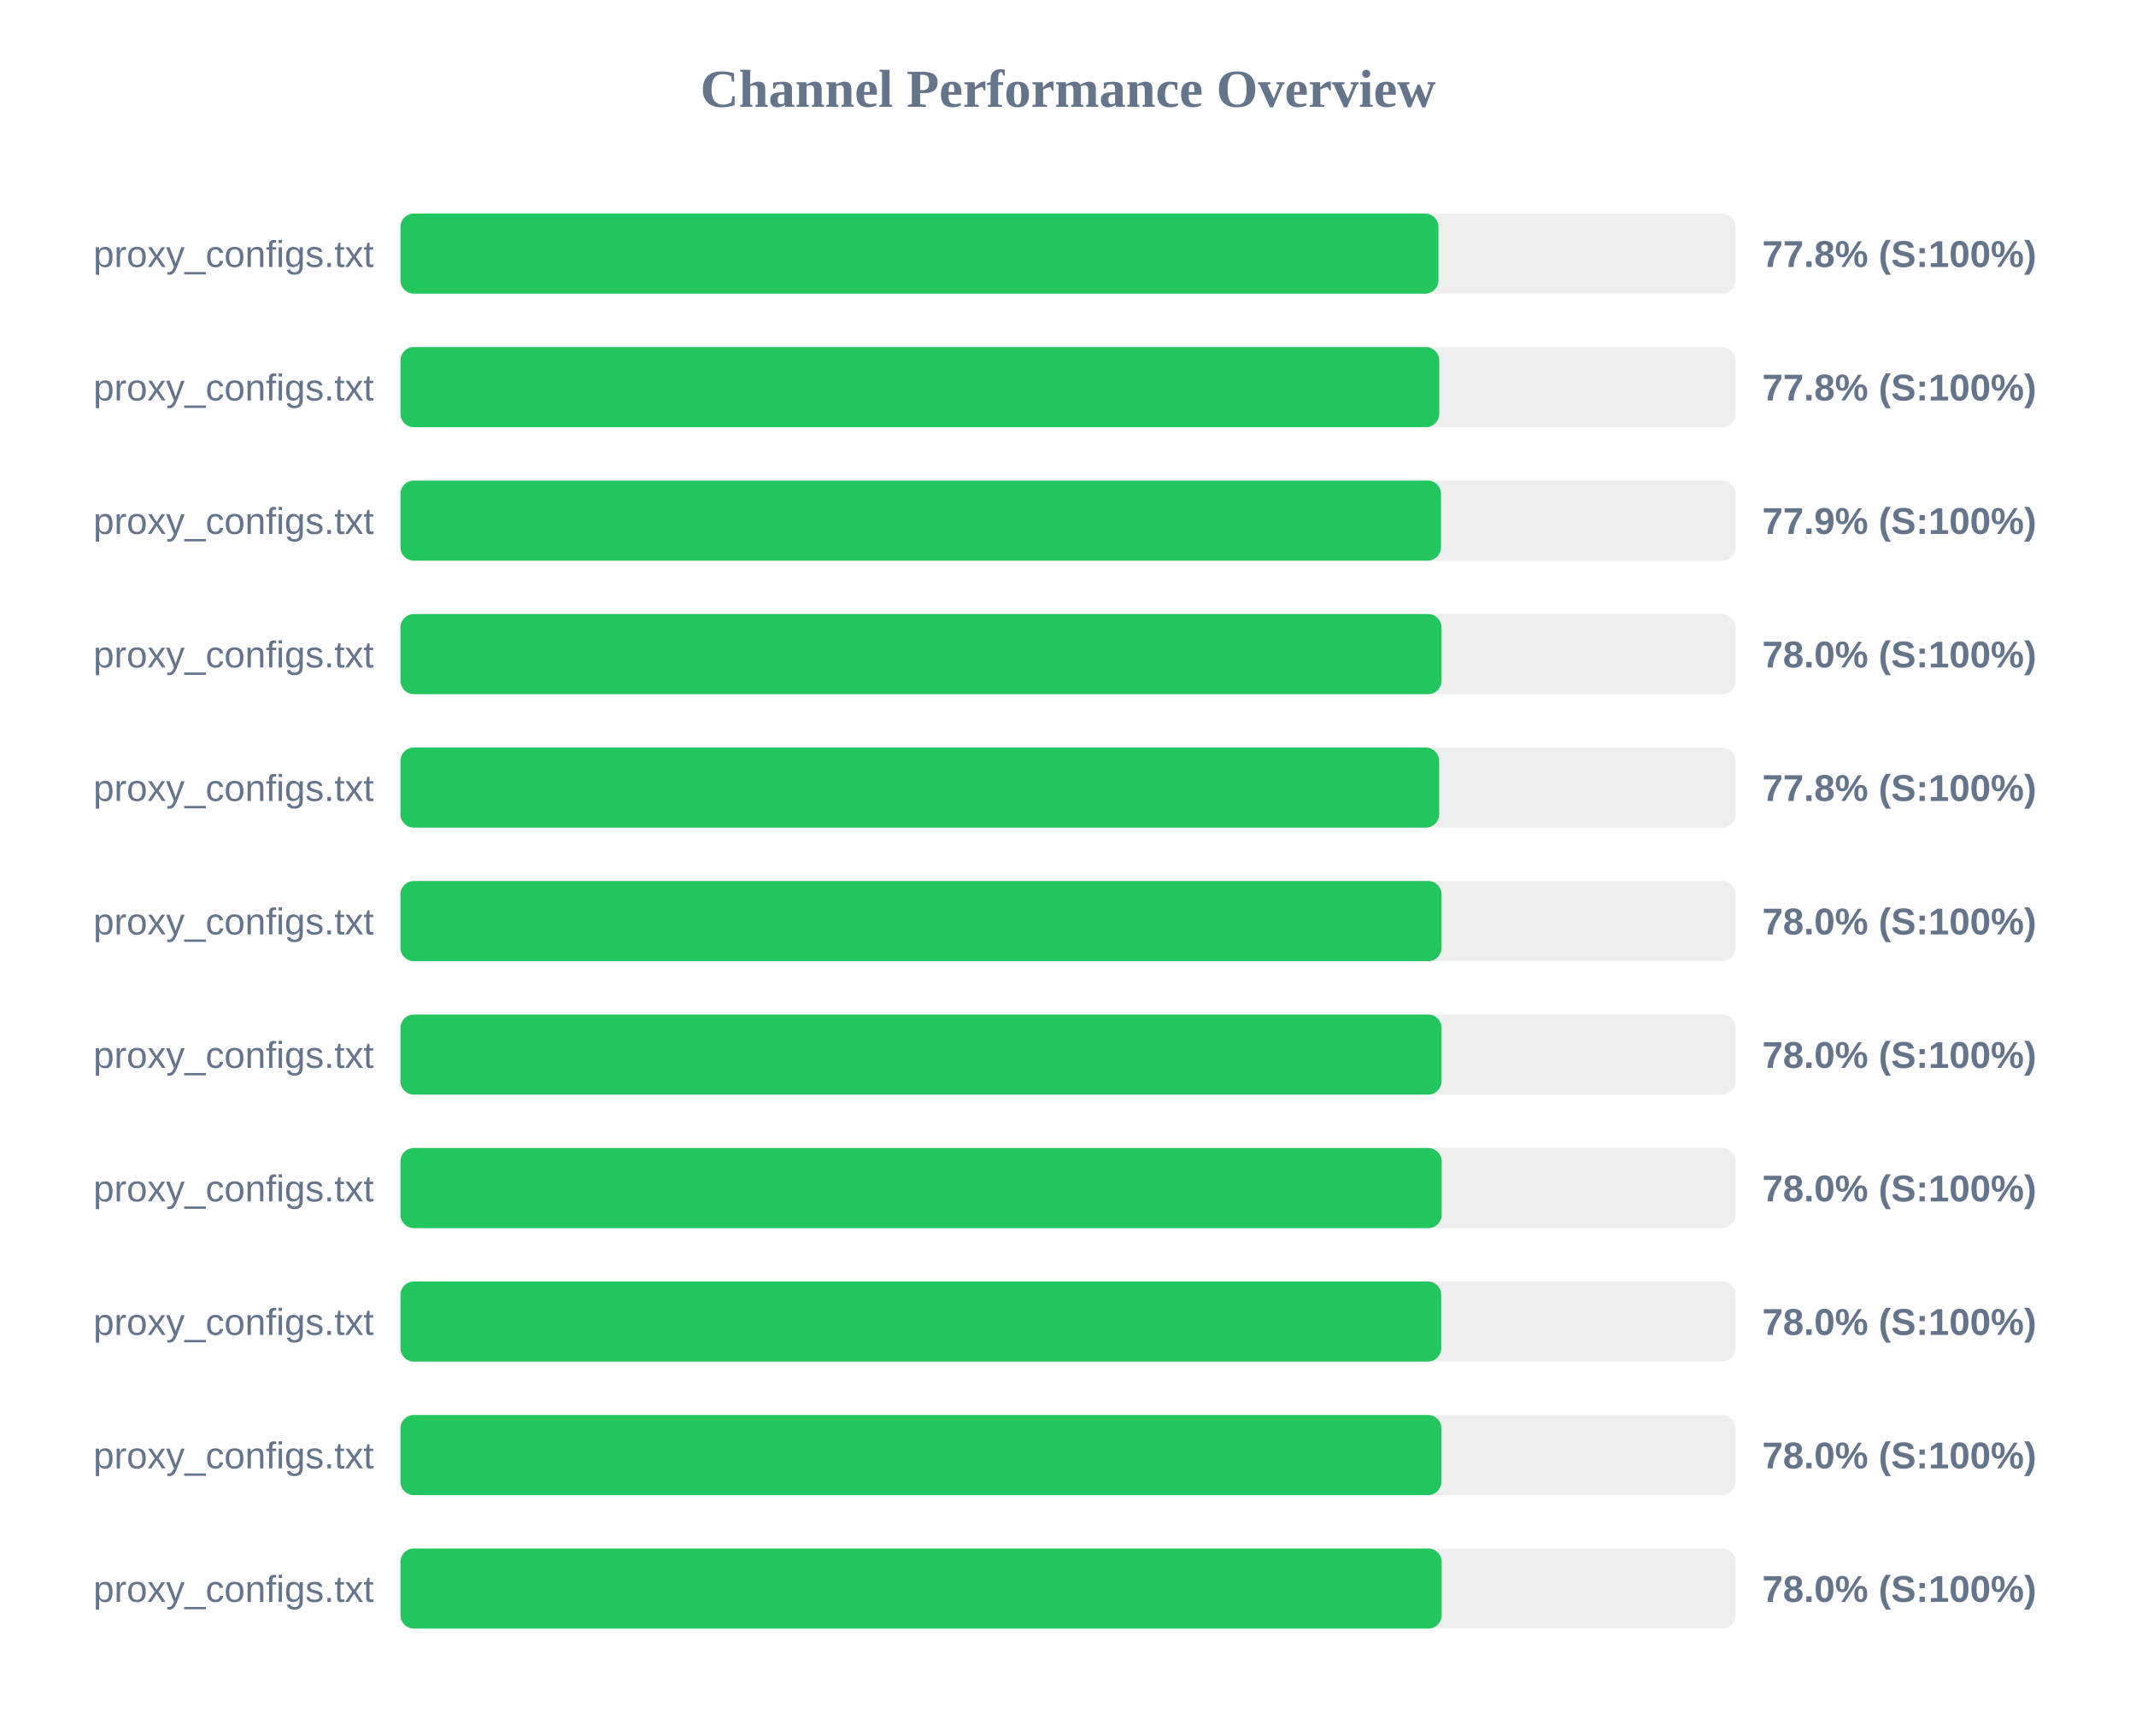
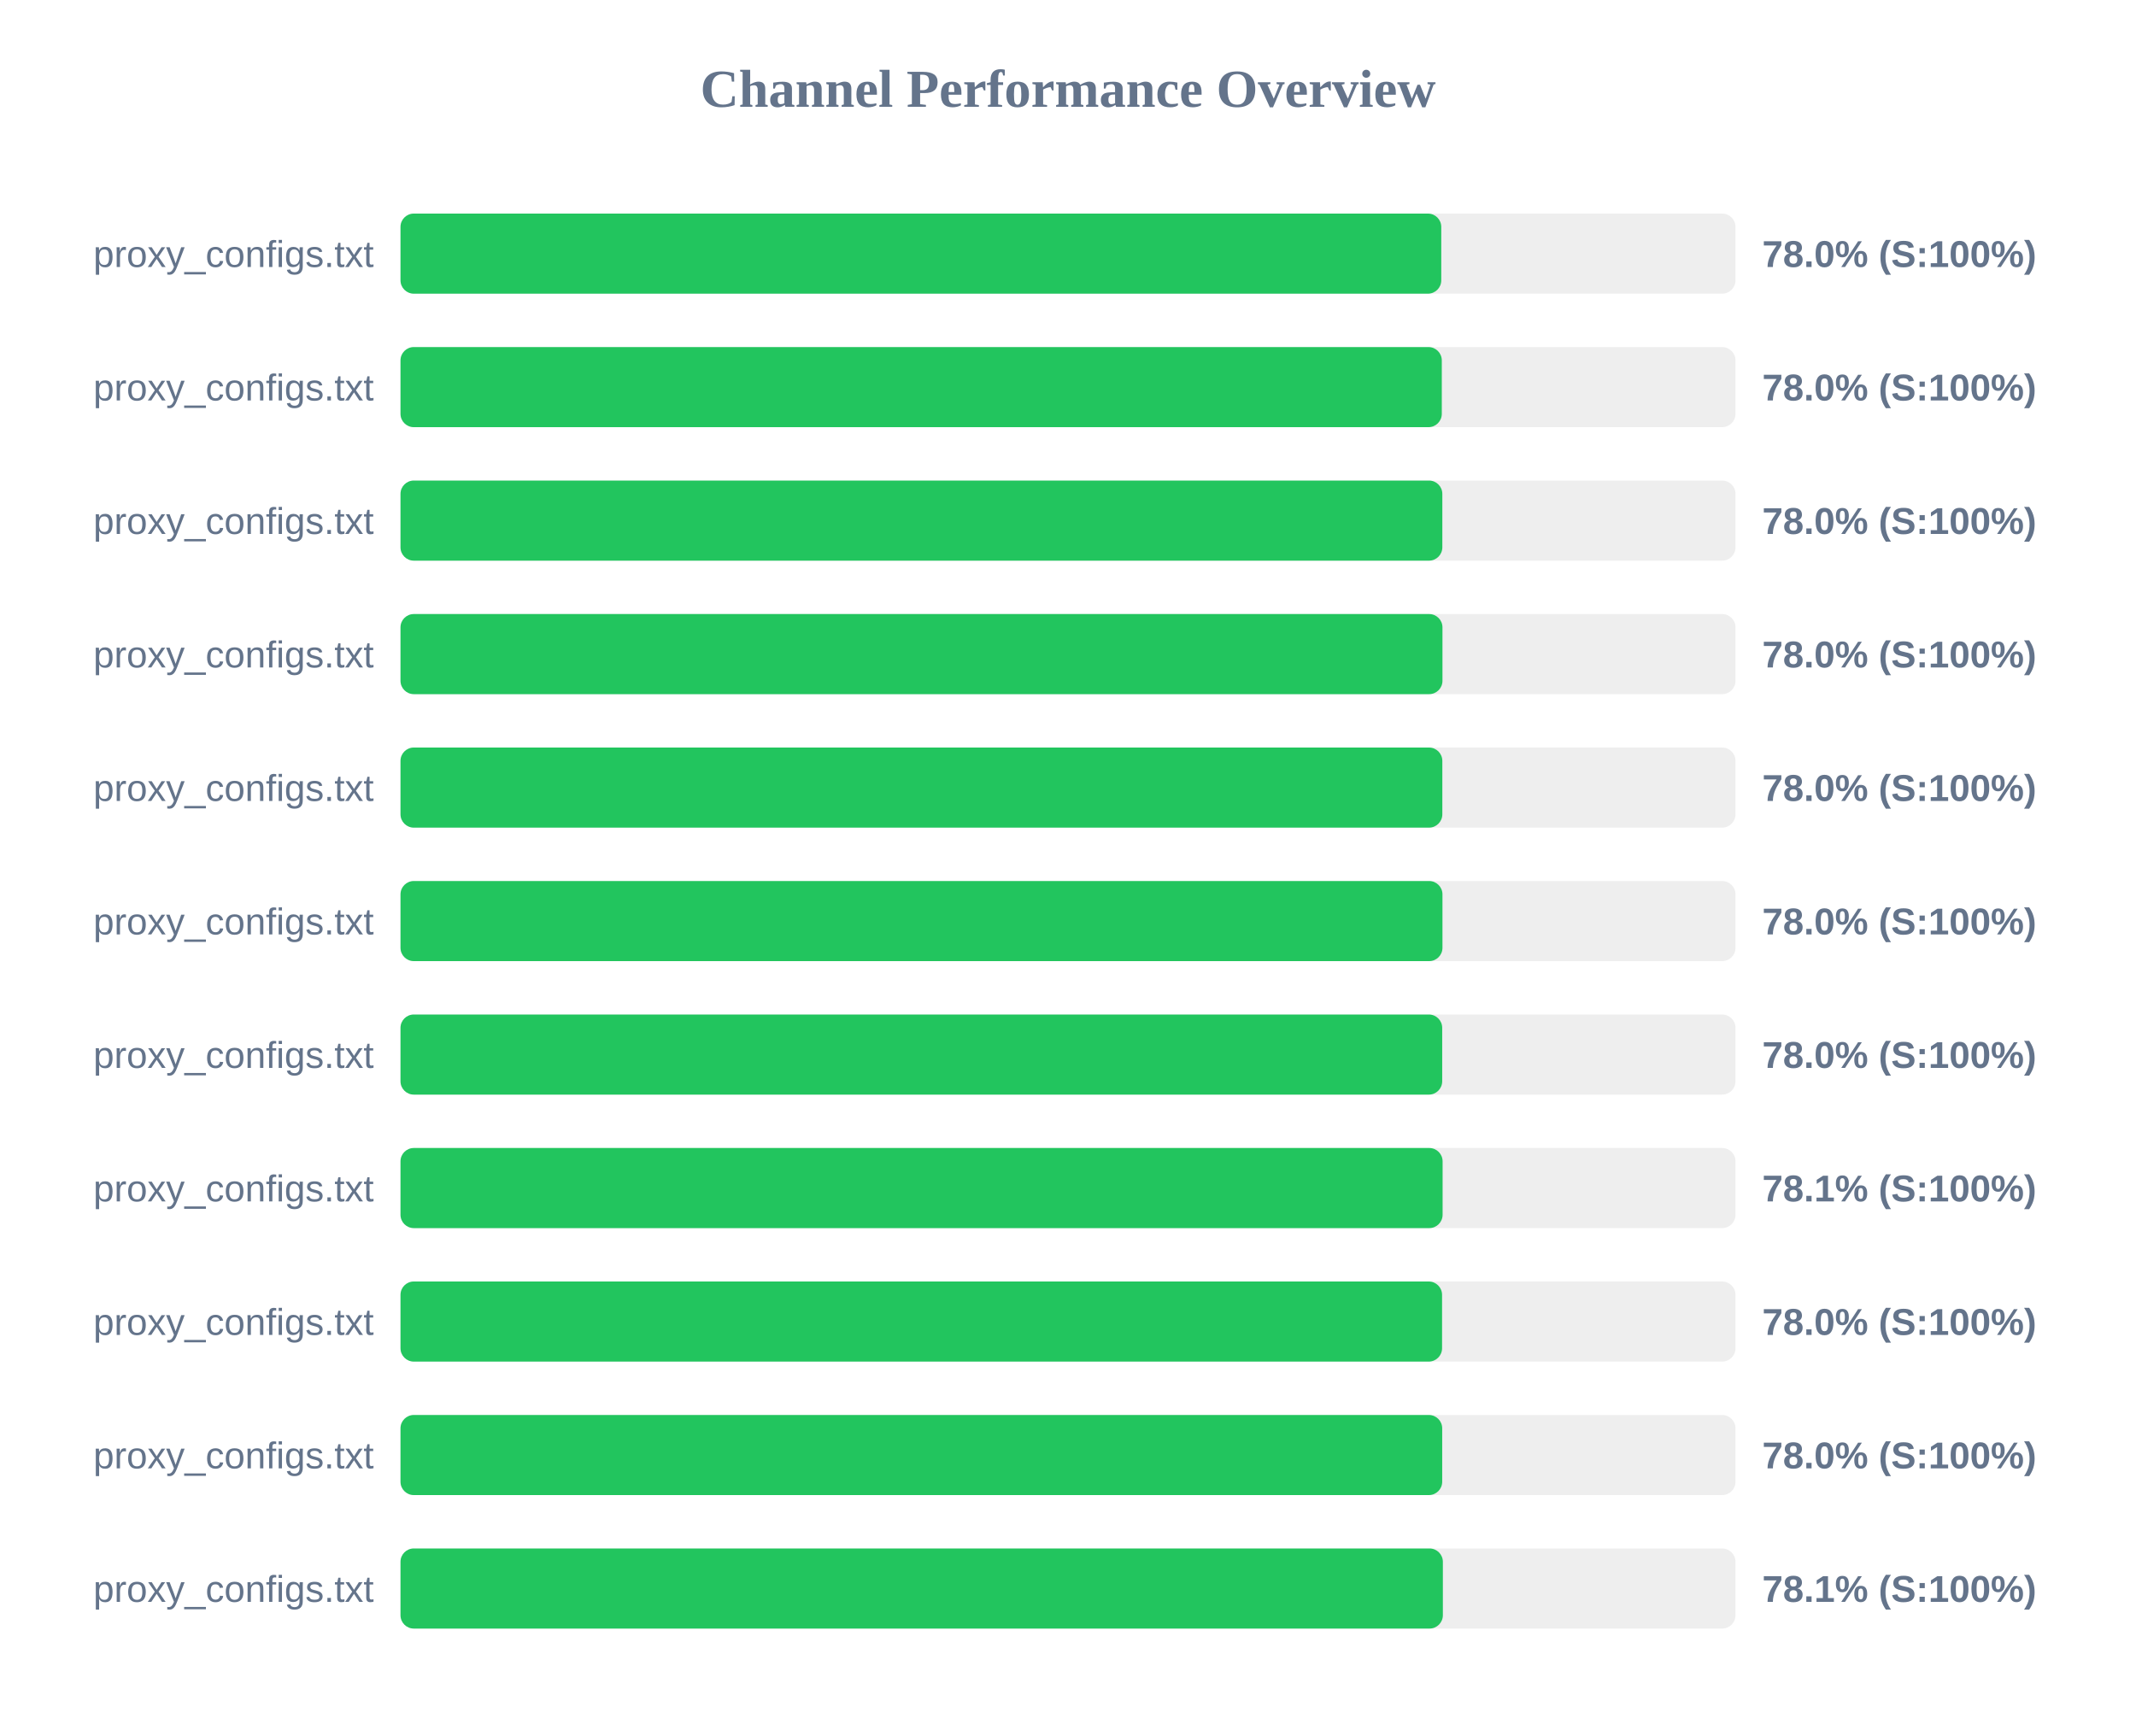
<svg xmlns="http://www.w3.org/2000/svg" width="800" height="650" version="1.1">
  <style>
        .row { font: 14px Arial; fill: #64748b; }
        .score { font: bold 14px Arial; fill: #64748b; }
    </style>
  <text x="400" y="40" text-anchor="middle" font-size="20px" font-weight="bold" fill="#64748b">Channel Performance Overview</text>
  <rect x="150" y="80" width="500" height="30" fill="#eee" rx="5" />
-   <rect x="150" y="80" width="388.75" height="30" fill="#22c55e" rx="5" />
+   <rect x="150" y="80" width="389.8" height="30" fill="#22c55e" rx="5" />
  <text x="140" y="100" text-anchor="end" class="row">proxy_configs.txt</text>
-   <text x="660" y="100" text-anchor="start" class="score">77.8% (S:100%)</text>
+   <text x="660" y="100" text-anchor="start" class="score">78.0% (S:100%)</text>
  <rect x="150" y="130" width="500" height="30" fill="#eee" rx="5" />
-   <rect x="150" y="130" width="389.05" height="30" fill="#22c55e" rx="5" />
+   <rect x="150" y="130" width="390.0" height="30" fill="#22c55e" rx="5" />
  <text x="140" y="150" text-anchor="end" class="row">proxy_configs.txt</text>
-   <text x="660" y="150" text-anchor="start" class="score">77.8% (S:100%)</text>
+   <text x="660" y="150" text-anchor="start" class="score">78.0% (S:100%)</text>
  <rect x="150" y="180" width="500" height="30" fill="#eee" rx="5" />
-   <rect x="150" y="180" width="389.7" height="30" fill="#22c55e" rx="5" />
+   <rect x="150" y="180" width="390.2" height="30" fill="#22c55e" rx="5" />
  <text x="140" y="200" text-anchor="end" class="row">proxy_configs.txt</text>
-   <text x="660" y="200" text-anchor="start" class="score">77.9% (S:100%)</text>
+   <text x="660" y="200" text-anchor="start" class="score">78.0% (S:100%)</text>
  <rect x="150" y="230" width="500" height="30" fill="#eee" rx="5" />
-   <rect x="150" y="230" width="389.9" height="30" fill="#22c55e" rx="5" />
+   <rect x="150" y="230" width="390.25" height="30" fill="#22c55e" rx="5" />
  <text x="140" y="250" text-anchor="end" class="row">proxy_configs.txt</text>
  <text x="660" y="250" text-anchor="start" class="score">78.0% (S:100%)</text>
  <rect x="150" y="280" width="500" height="30" fill="#eee" rx="5" />
-   <rect x="150" y="280" width="389.0" height="30" fill="#22c55e" rx="5" />
+   <rect x="150" y="280" width="390.2" height="30" fill="#22c55e" rx="5" />
  <text x="140" y="300" text-anchor="end" class="row">proxy_configs.txt</text>
-   <text x="660" y="300" text-anchor="start" class="score">77.8% (S:100%)</text>
+   <text x="660" y="300" text-anchor="start" class="score">78.0% (S:100%)</text>
  <rect x="150" y="330" width="500" height="30" fill="#eee" rx="5" />
-   <rect x="150" y="330" width="389.9" height="30" fill="#22c55e" rx="5" />
+   <rect x="150" y="330" width="390.25" height="30" fill="#22c55e" rx="5" />
  <text x="140" y="350" text-anchor="end" class="row">proxy_configs.txt</text>
  <text x="660" y="350" text-anchor="start" class="score">78.0% (S:100%)</text>
  <rect x="150" y="380" width="500" height="30" fill="#eee" rx="5" />
-   <rect x="150" y="380" width="389.9" height="30" fill="#22c55e" rx="5" />
+   <rect x="150" y="380" width="390.15" height="30" fill="#22c55e" rx="5" />
  <text x="140" y="400" text-anchor="end" class="row">proxy_configs.txt</text>
  <text x="660" y="400" text-anchor="start" class="score">78.0% (S:100%)</text>
  <rect x="150" y="430" width="500" height="30" fill="#eee" rx="5" />
-   <rect x="150" y="430" width="389.95" height="30" fill="#22c55e" rx="5" />
+   <rect x="150" y="430" width="390.3" height="30" fill="#22c55e" rx="5" />
  <text x="140" y="450" text-anchor="end" class="row">proxy_configs.txt</text>
-   <text x="660" y="450" text-anchor="start" class="score">78.0% (S:100%)</text>
+   <text x="660" y="450" text-anchor="start" class="score">78.1% (S:100%)</text>
  <rect x="150" y="480" width="500" height="30" fill="#eee" rx="5" />
-   <rect x="150" y="480" width="389.8" height="30" fill="#22c55e" rx="5" />
+   <rect x="150" y="480" width="390.1" height="30" fill="#22c55e" rx="5" />
  <text x="140" y="500" text-anchor="end" class="row">proxy_configs.txt</text>
  <text x="660" y="500" text-anchor="start" class="score">78.0% (S:100%)</text>
  <rect x="150" y="530" width="500" height="30" fill="#eee" rx="5" />
-   <rect x="150" y="530" width="389.85" height="30" fill="#22c55e" rx="5" />
+   <rect x="150" y="530" width="390.15" height="30" fill="#22c55e" rx="5" />
  <text x="140" y="550" text-anchor="end" class="row">proxy_configs.txt</text>
  <text x="660" y="550" text-anchor="start" class="score">78.0% (S:100%)</text>
  <rect x="150" y="580" width="500" height="30" fill="#eee" rx="5" />
-   <rect x="150" y="580" width="389.95" height="30" fill="#22c55e" rx="5" />
+   <rect x="150" y="580" width="390.4" height="30" fill="#22c55e" rx="5" />
  <text x="140" y="600" text-anchor="end" class="row">proxy_configs.txt</text>
-   <text x="660" y="600" text-anchor="start" class="score">78.0% (S:100%)</text>
+   <text x="660" y="600" text-anchor="start" class="score">78.1% (S:100%)</text>
</svg>
